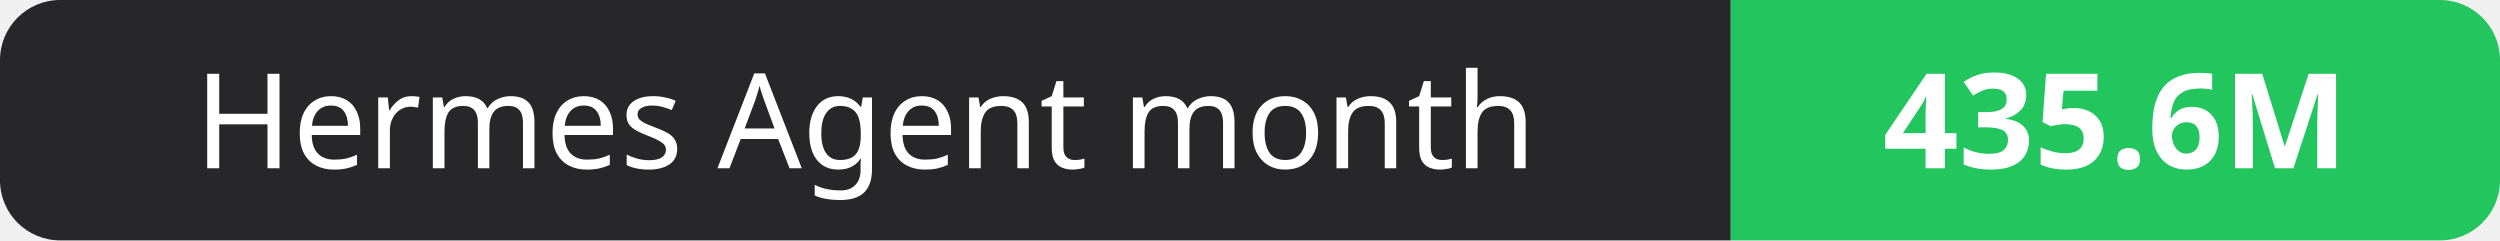
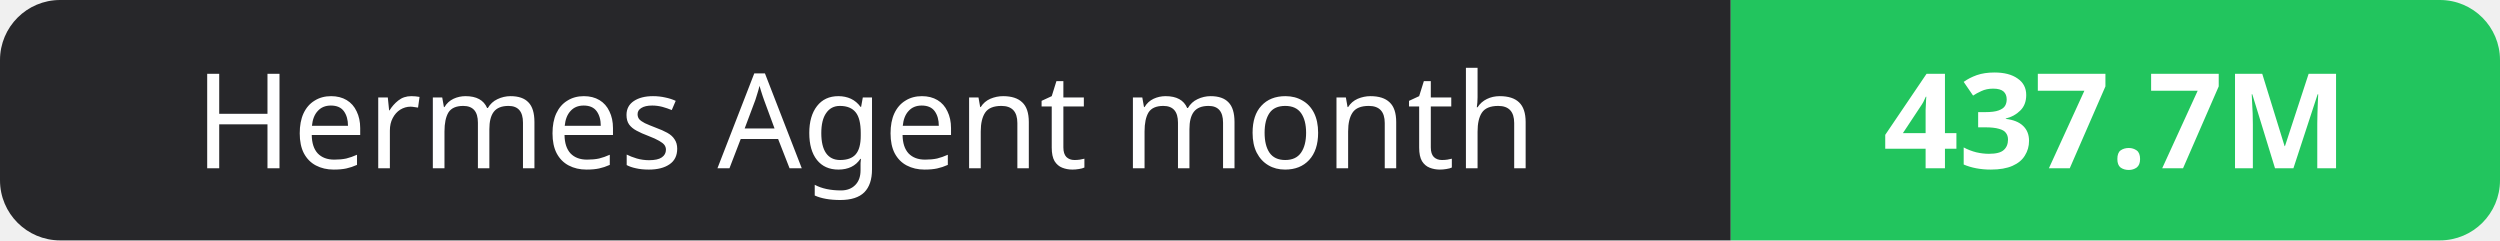
- <svg xmlns="http://www.w3.org/2000/svg" width="208" height="20" role="img" aria-label="Hermes Agent month: 435.6M">
+ <svg xmlns="http://www.w3.org/2000/svg" width="208" height="20" role="img" aria-label="Hermes Agent month: 437.7M">
  <clipPath id="r">
    <rect width="208" height="20" rx="5" fill="#fff" />
  </clipPath>
  <g clip-path="url(#r)">
    <rect width="144" height="20" fill="#27272a" />
    <rect x="144" width="64" height="20" fill="#22c55e" />
  </g>
  <g fill="#fff" text-anchor="middle" font-family="Verdana,Geneva,sans-serif" font-size="11">
    <text x="72.0" y="14">Hermes Agent month</text>
-     <text x="176.0" y="14" font-weight="700">435.6M</text>
+     <text x="176.0" y="14" font-weight="700">437.7M</text>
  </g>
</svg>
